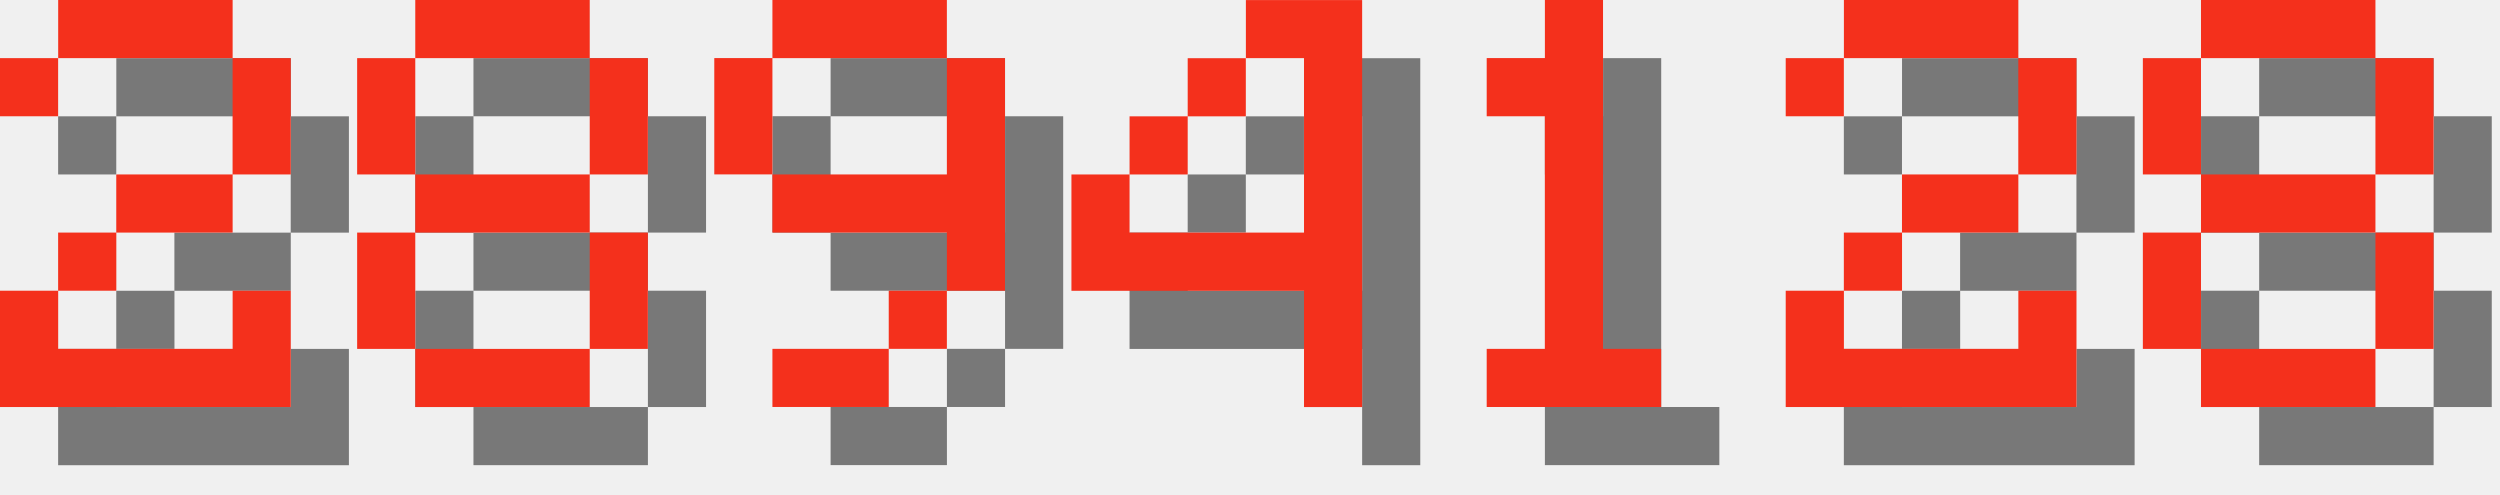
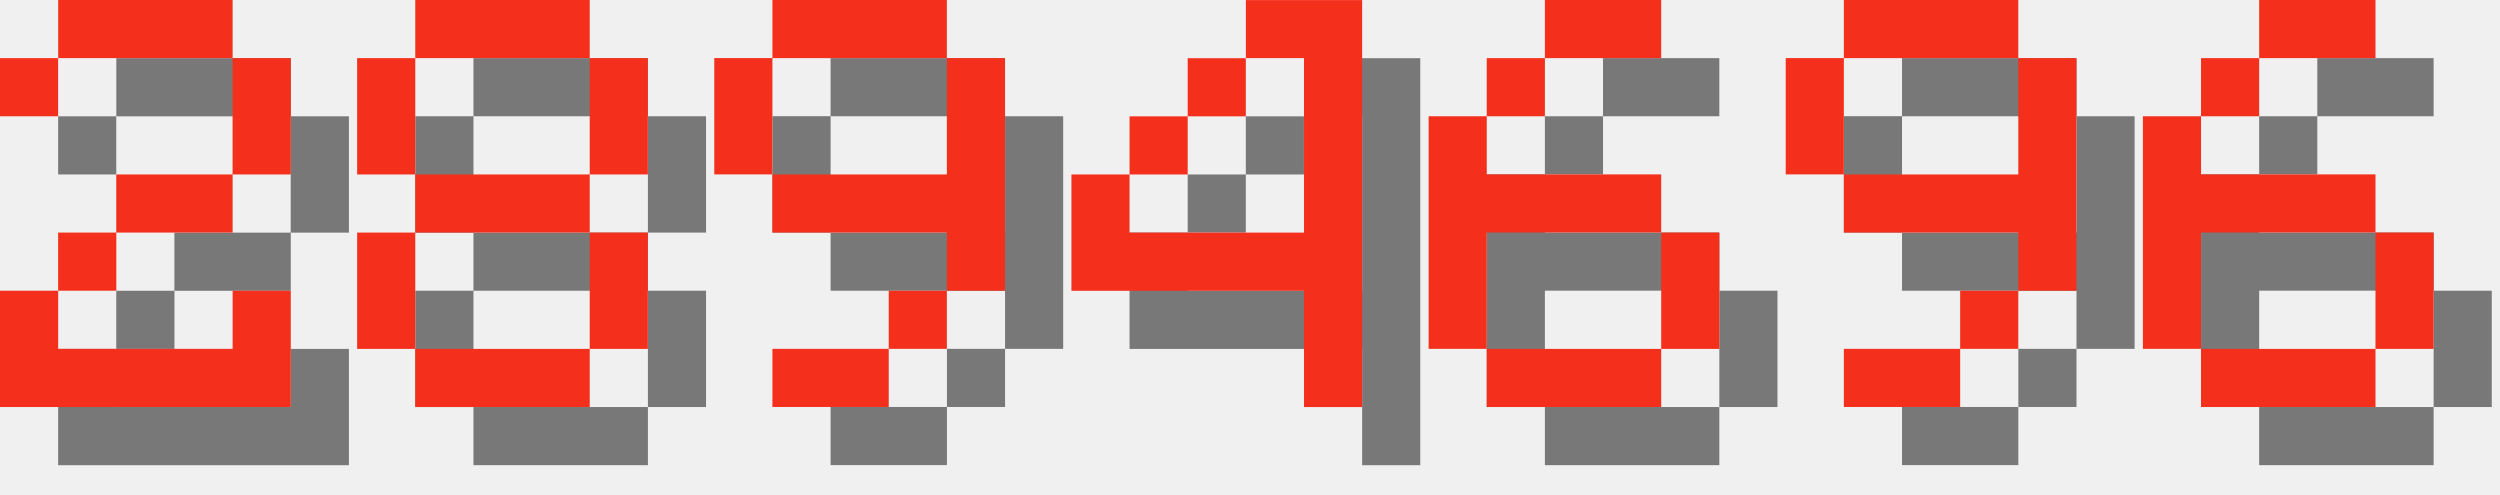
<svg xmlns="http://www.w3.org/2000/svg" version="1.1" width="182.0" height="36">
  <style>
        .text-foreground {
            fill: #F4301C;
        }
        .text-shadow {
            fill: #000000;
            fill-opacity: 0.5;
        }
    </style>
  <g class="digit" id="digit_2" transform="translate(0.0, 0), scale(4)">
    <path id="digit_2_shadow" class="text-shadow" d="m1.058 2.117v1.058h1.058v-1.058h3.175v2.117h-2.117v1.058h-1.058v1.058h-1.058v2.117h5.292v-2.117h-1.058v1.058h-3.175v-1.058h1.058v-1.058h2.117v-1.058h1.058v-2.117h-1.058v-1.058h-3.175v1.058h-1.058z" fill-opacity=".5" style="paint-order:stroke fill markers" />
    <path id="digit_2_fg" class="text-foreground" d="m0 1.058v1.058h1.058v-1.058h3.175v2.117h-2.117v1.058h-1.058v1.058h-1.058v2.117h5.292v-2.117h-1.058v1.058h-3.175v-1.058h1.058v-1.058h2.117v-1.058h1.058v-2.117h-1.058v-1.058h-3.175v1.058h-1.058z" fill="#fff" style="paint-order:stroke fill markers" />
  </g>
  <g class="digit" id="digit_8" transform="translate(26.0, 0), scale(4)">
    <path id="digit_8_shadow" class="text-shadow" d="m2.117 1.058v1.058h3.175v-1.058h-3.175zm3.175 1.058v2.117h1.058v-2.117h-1.058zm0 2.117h-3.175v1.058h3.175v-1.058zm0 1.058v2.117h1.058v-2.117h-1.058zm0 2.117h-3.175v1.058h3.175v-1.058zm-3.175 0v-2.117h-1.058v2.117h1.058zm0-3.175v-2.117h-1.058v2.117h1.058z" fill-opacity=".5" style="paint-order:stroke fill markers" />
    <path id="digit_8_fg" class="text-foreground" d="m1.058 0v1.058h3.175v-1.058h-3.175zm3.175 1.058v2.117h1.058v-2.117h-1.058zm0 2.117h-3.175v1.058h3.175v-1.058zm0 1.058v2.117h1.058v-2.117h-1.058zm0 2.117h-3.175v1.058h3.175v-1.058zm-3.175 0v-2.117h-1.058v2.117h1.058zm0-3.175v-2.117h-1.058v2.117h1.058z" fill="#fff" style="paint-order:stroke fill markers" />
  </g>
  <g class="digit" id="digit_9" transform="translate(52.0, 0), scale(4)">
    <path id="digit_9_shadow" class="text-shadow" d="m2.117 1.058v1.058h3.175v-1.058h-3.175zm3.175 1.058v2.117h-3.175v1.058h3.175v1.058h1.058v-4.233h-1.058zm0 4.233h-1.058v1.058h1.058v-1.058zm-1.058 1.058h-2.117v1.058h2.117v-1.058zm-2.117-3.175v-2.117h-1.058v2.117h1.058z" fill-opacity=".5" style="paint-order:stroke fill markers" />
    <path id="digit_9_fg" class="text-foreground" d="m1.058 0v1.058h3.175v-1.058h-3.175zm3.175 1.058v2.117h-3.175v1.058h3.175v1.058h1.058v-4.233h-1.058zm0 4.233h-1.058v1.058h1.058v-1.058zm-1.058 1.058h-2.117v1.058h2.117v-1.058zm-2.117-3.175v-2.117h-1.058v2.117h1.058z" fill="#fff" style="paint-order:stroke fill markers" />
  </g>
  <g class="digit" id="digit_4" transform="translate(78.0, 0), scale(4)">
    <path id="digit_4_shadow" class="text-shadow" d="m4.233 1.058v1.058h1.058v3.175h-3.175v-1.058h-1.058v2.117h4.233v2.117h1.058v-7.408h-2.117zm-2.117 3.175h1.058v-1.058h-1.058v1.058zm1.058-1.058h1.058v-1.058h-1.058v1.058z" fill-opacity=".5" style="paint-order:stroke fill markers" />
    <path id="digit_4_fg" class="text-foreground" d="m3.175 0v1.058h1.058v3.175h-3.175v-1.058h-1.058v2.117h4.233v2.117h1.058v-7.408h-2.117zm-2.117 3.175h1.058v-1.058h-1.058v1.058zm1.058-1.058h1.058v-1.058h-1.058v1.058z" fill="#fff" style="paint-order:stroke fill markers" />
  </g>
-   <g class="digit" id="digit_1" transform="translate(104.0, 0), scale(4)">
-     <path id="digit_1_shadow" class="text-shadow" d="m2.117 2.117v1.058h1.058v4.233h-1.058v1.058h3.175v-1.058h-1.058v-6.35h-1.058v1.058h-1.058z" fill-opacity=".5" style="paint-order:stroke fill markers" />
-     <path id="digit_1_fg" class="text-foreground" d="m1.058 1.058v1.058h1.058v4.233h-1.058v1.058h3.175v-1.058h-1.058v-6.35h-1.058v1.058h-1.058z" fill="#fff" style="paint-order:stroke fill markers" />
+   <g class="digit" id="digit_6" transform="translate(104.0, 0), scale(4)">
+     <path id="digit_6_shadow" class="text-shadow" d="m3.175 1.058v1.058h2.117v-1.058h-2.117zm0 1.058h-1.058v1.058h1.058v-1.058zm-1.058 1.058h-1.058v4.233h1.058v-2.117h3.175v-1.058h-3.175v-1.058zm3.175 2.117v2.117h1.058v-2.117h-1.058zm0 2.117h-3.175v1.058h3.175v-1.058z" fill-opacity=".5" style="paint-order:stroke fill markers" />
+     <path id="digit_6_fg" class="text-foreground" d="m2.117 0v1.058h2.117v-1.058h-2.117zm0 1.058h-1.058v1.058h1.058v-1.058zm-1.058 1.058h-1.058v4.233h1.058v-2.117h3.175v-1.058h-3.175v-1.058zm3.175 2.117v2.117h1.058v-2.117h-1.058zm0 2.117h-3.175v1.058h3.175v-1.058z" fill="#fff" style="paint-order:stroke fill markers" />
  </g>
-   <g class="digit" id="digit_2" transform="translate(130.0, 0), scale(4)">
-     <path id="digit_2_shadow" class="text-shadow" d="m1.058 2.117v1.058h1.058v-1.058h3.175v2.117h-2.117v1.058h-1.058v1.058h-1.058v2.117h5.292v-2.117h-1.058v1.058h-3.175v-1.058h1.058v-1.058h2.117v-1.058h1.058v-2.117h-1.058v-1.058h-3.175v1.058h-1.058z" fill-opacity=".5" style="paint-order:stroke fill markers" />
-     <path id="digit_2_fg" class="text-foreground" d="m0 1.058v1.058h1.058v-1.058h3.175v2.117h-2.117v1.058h-1.058v1.058h-1.058v2.117h5.292v-2.117h-1.058v1.058h-3.175v-1.058h1.058v-1.058h2.117v-1.058h1.058v-2.117h-1.058v-1.058h-3.175v1.058h-1.058z" fill="#fff" style="paint-order:stroke fill markers" />
+   <g class="digit" id="digit_9" transform="translate(130.0, 0), scale(4)">
+     <path id="digit_9_shadow" class="text-shadow" d="m2.117 1.058v1.058h3.175v-1.058h-3.175zm3.175 1.058v2.117h-3.175v1.058h3.175v1.058h1.058v-4.233h-1.058zm0 4.233h-1.058v1.058h1.058v-1.058zm-1.058 1.058h-2.117v1.058h2.117v-1.058zm-2.117-3.175v-2.117h-1.058v2.117h1.058z" fill-opacity=".5" style="paint-order:stroke fill markers" />
+     <path id="digit_9_fg" class="text-foreground" d="m1.058 0v1.058h3.175v-1.058h-3.175zm3.175 1.058v2.117h-3.175v1.058h3.175v1.058h1.058v-4.233h-1.058zm0 4.233h-1.058v1.058h1.058v-1.058zm-1.058 1.058h-2.117v1.058h2.117v-1.058zm-2.117-3.175v-2.117h-1.058v2.117h1.058z" fill="#fff" style="paint-order:stroke fill markers" />
  </g>
-   <g class="digit" id="digit_8" transform="translate(156.0, 0), scale(4)">
-     <path id="digit_8_shadow" class="text-shadow" d="m2.117 1.058v1.058h3.175v-1.058h-3.175zm3.175 1.058v2.117h1.058v-2.117h-1.058zm0 2.117h-3.175v1.058h3.175v-1.058zm0 1.058v2.117h1.058v-2.117h-1.058zm0 2.117h-3.175v1.058h3.175v-1.058zm-3.175 0v-2.117h-1.058v2.117h1.058zm0-3.175v-2.117h-1.058v2.117h1.058z" fill-opacity=".5" style="paint-order:stroke fill markers" />
-     <path id="digit_8_fg" class="text-foreground" d="m1.058 0v1.058h3.175v-1.058h-3.175zm3.175 1.058v2.117h1.058v-2.117h-1.058zm0 2.117h-3.175v1.058h3.175v-1.058zm0 1.058v2.117h1.058v-2.117h-1.058zm0 2.117h-3.175v1.058h3.175v-1.058zm-3.175 0v-2.117h-1.058v2.117h1.058zm0-3.175v-2.117h-1.058v2.117h1.058z" fill="#fff" style="paint-order:stroke fill markers" />
+   <g class="digit" id="digit_6" transform="translate(156.0, 0), scale(4)">
+     <path id="digit_6_shadow" class="text-shadow" d="m3.175 1.058v1.058h2.117v-1.058h-2.117zm0 1.058h-1.058v1.058h1.058v-1.058zm-1.058 1.058h-1.058v4.233h1.058v-2.117h3.175v-1.058h-3.175v-1.058zm3.175 2.117v2.117h1.058v-2.117h-1.058zm0 2.117h-3.175v1.058h3.175v-1.058z" fill-opacity=".5" style="paint-order:stroke fill markers" />
+     <path id="digit_6_fg" class="text-foreground" d="m2.117 0v1.058h2.117v-1.058h-2.117zm0 1.058h-1.058v1.058h1.058v-1.058zm-1.058 1.058h-1.058v4.233h1.058v-2.117h3.175v-1.058h-3.175v-1.058zm3.175 2.117v2.117h1.058v-2.117h-1.058zm0 2.117h-3.175v1.058h3.175v-1.058z" fill="#fff" style="paint-order:stroke fill markers" />
  </g>
</svg>
